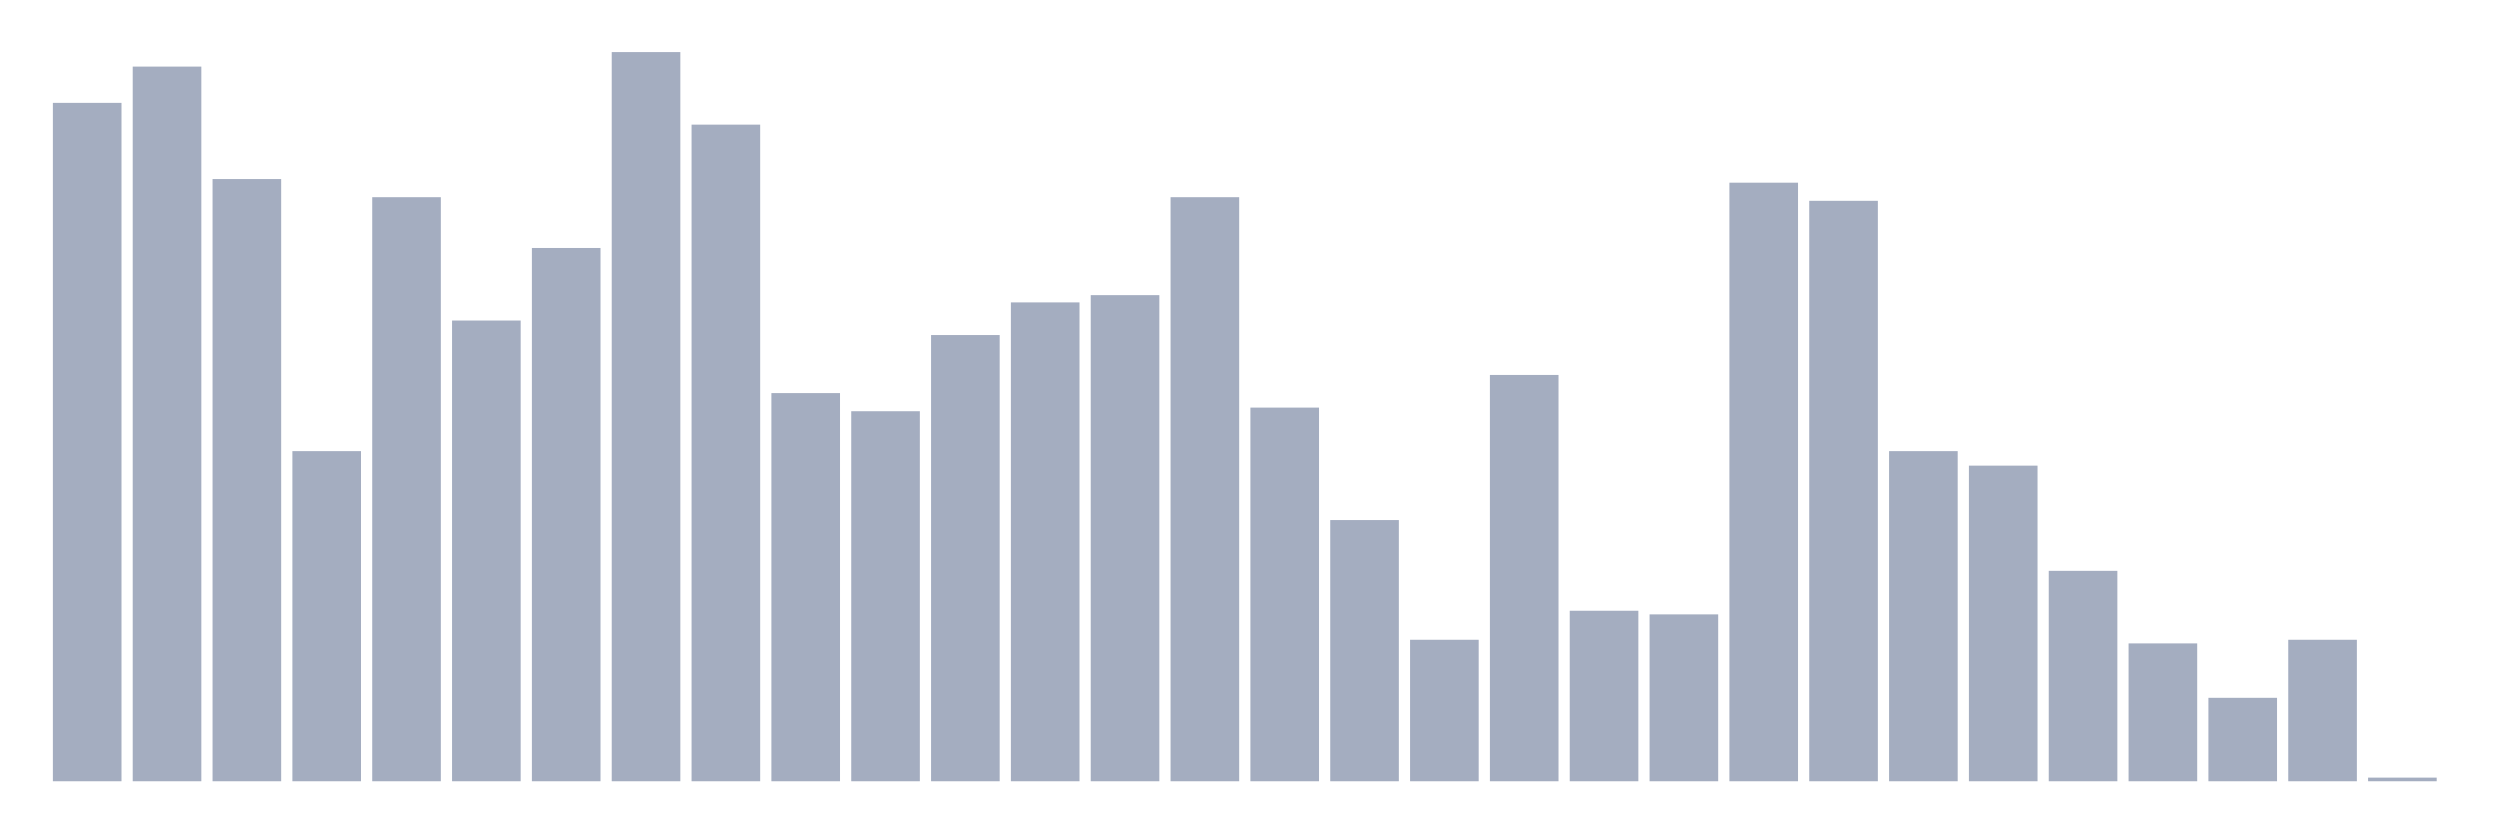
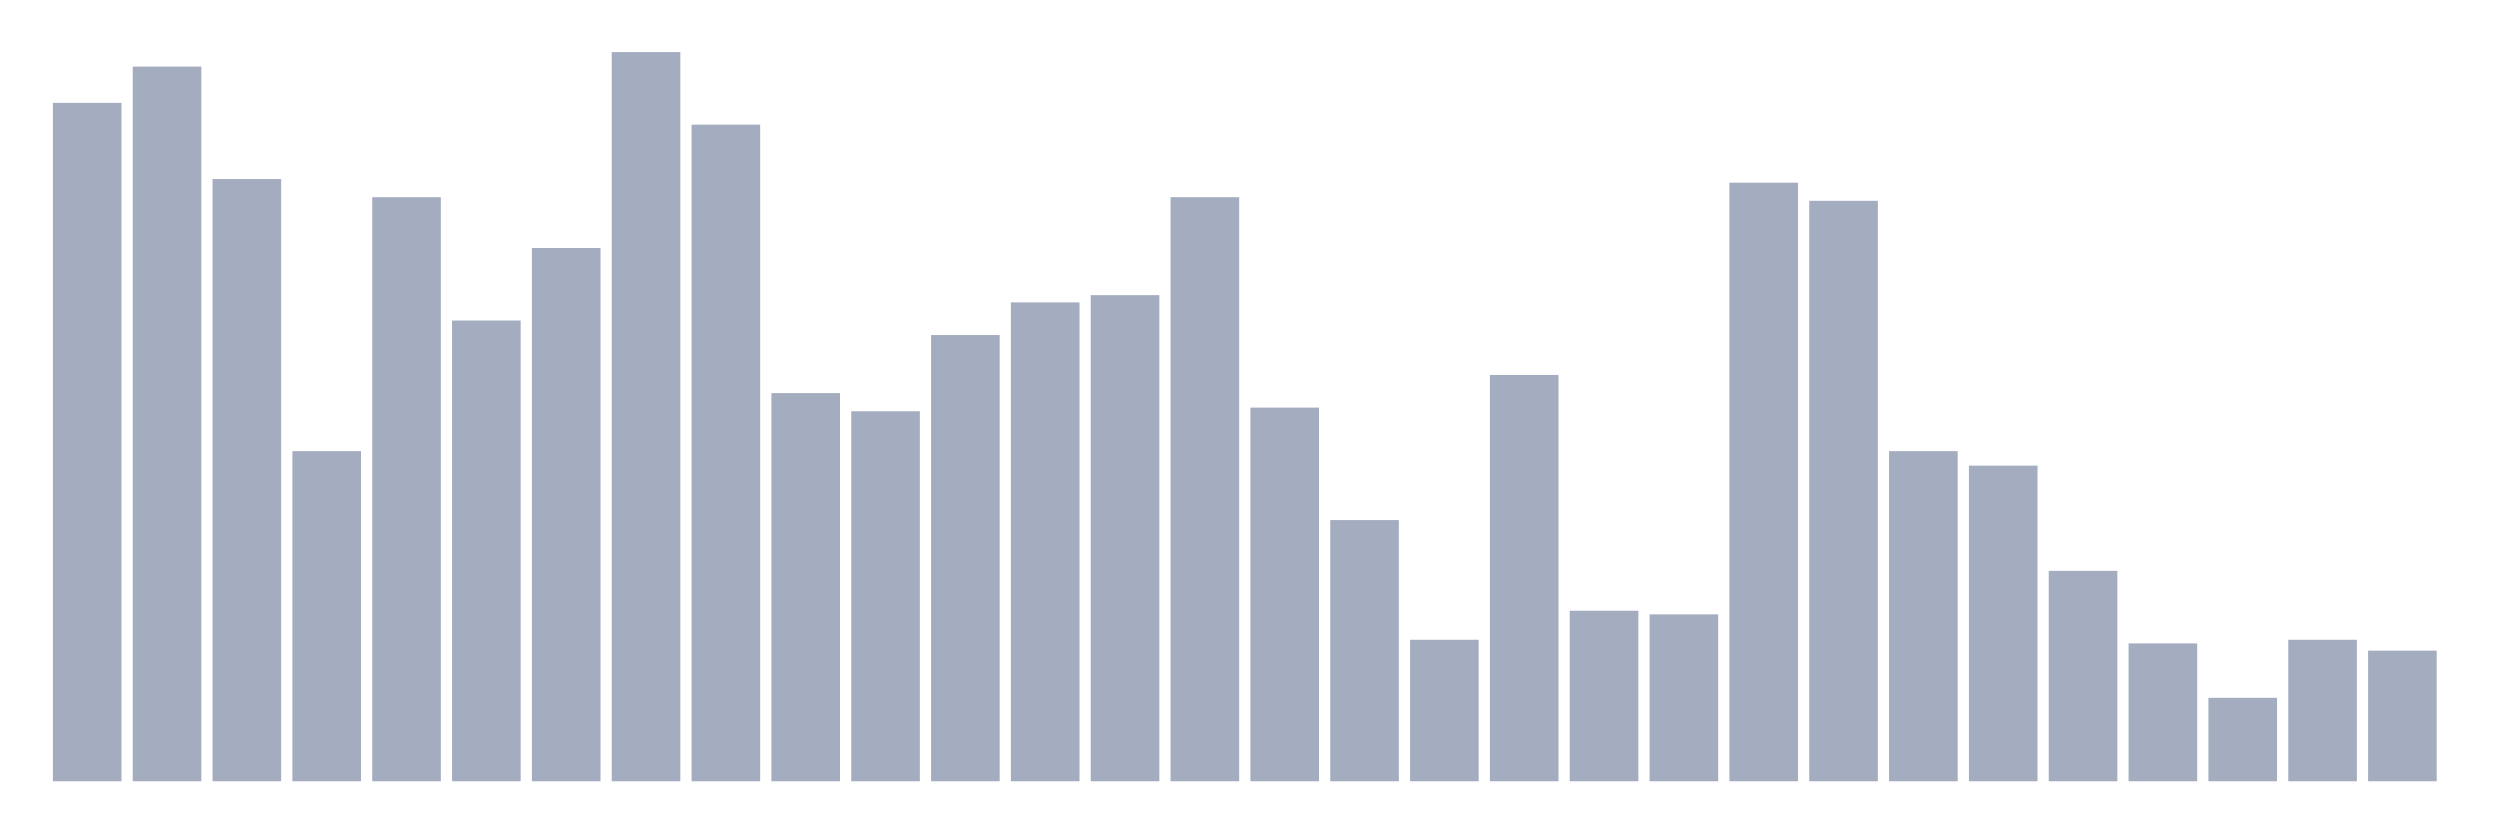
<svg xmlns="http://www.w3.org/2000/svg" viewBox="0 0 480 160">
  <g transform="translate(10,10)">
    <rect class="bar" x="0.153" width="13.175" y="9.751" height="130.249" fill="rgb(164,173,192)" />
    <rect class="bar" x="15.482" width="13.175" y="2.786" height="137.214" fill="rgb(164,173,192)" />
    <rect class="bar" x="30.81" width="13.175" y="24.378" height="115.622" fill="rgb(164,173,192)" />
    <rect class="bar" x="46.138" width="13.175" y="76.617" height="63.383" fill="rgb(164,173,192)" />
    <rect class="bar" x="61.466" width="13.175" y="27.861" height="112.139" fill="rgb(164,173,192)" />
    <rect class="bar" x="76.794" width="13.175" y="51.542" height="88.458" fill="rgb(164,173,192)" />
    <rect class="bar" x="92.123" width="13.175" y="37.612" height="102.388" fill="rgb(164,173,192)" />
    <rect class="bar" x="107.451" width="13.175" y="0" height="140" fill="rgb(164,173,192)" />
    <rect class="bar" x="122.779" width="13.175" y="13.93" height="126.07" fill="rgb(164,173,192)" />
    <rect class="bar" x="138.107" width="13.175" y="65.473" height="74.527" fill="rgb(164,173,192)" />
    <rect class="bar" x="153.436" width="13.175" y="68.955" height="71.045" fill="rgb(164,173,192)" />
    <rect class="bar" x="168.764" width="13.175" y="54.328" height="85.672" fill="rgb(164,173,192)" />
    <rect class="bar" x="184.092" width="13.175" y="48.06" height="91.94" fill="rgb(164,173,192)" />
    <rect class="bar" x="199.42" width="13.175" y="46.667" height="93.333" fill="rgb(164,173,192)" />
    <rect class="bar" x="214.748" width="13.175" y="27.861" height="112.139" fill="rgb(164,173,192)" />
    <rect class="bar" x="230.077" width="13.175" y="68.259" height="71.741" fill="rgb(164,173,192)" />
    <rect class="bar" x="245.405" width="13.175" y="89.851" height="50.149" fill="rgb(164,173,192)" />
    <rect class="bar" x="260.733" width="13.175" y="112.836" height="27.164" fill="rgb(164,173,192)" />
    <rect class="bar" x="276.061" width="13.175" y="61.99" height="78.01" fill="rgb(164,173,192)" />
    <rect class="bar" x="291.39" width="13.175" y="107.264" height="32.736" fill="rgb(164,173,192)" />
    <rect class="bar" x="306.718" width="13.175" y="107.96" height="32.04" fill="rgb(164,173,192)" />
    <rect class="bar" x="322.046" width="13.175" y="25.075" height="114.925" fill="rgb(164,173,192)" />
    <rect class="bar" x="337.374" width="13.175" y="28.557" height="111.443" fill="rgb(164,173,192)" />
    <rect class="bar" x="352.702" width="13.175" y="76.617" height="63.383" fill="rgb(164,173,192)" />
    <rect class="bar" x="368.031" width="13.175" y="79.403" height="60.597" fill="rgb(164,173,192)" />
    <rect class="bar" x="383.359" width="13.175" y="99.602" height="40.398" fill="rgb(164,173,192)" />
    <rect class="bar" x="398.687" width="13.175" y="113.532" height="26.468" fill="rgb(164,173,192)" />
    <rect class="bar" x="414.015" width="13.175" y="123.98" height="16.02" fill="rgb(164,173,192)" />
    <rect class="bar" x="429.344" width="13.175" y="112.836" height="27.164" fill="rgb(164,173,192)" />
-     <rect class="bar" x="444.672" width="13.175" y="139.303" height="0.697" fill="rgb(164,173,192)" />
+     <rect class="bar" x="444.672" width="13.175" y="114.925" height="25.075" fill="rgb(164,173,192)" />
  </g>
</svg>
